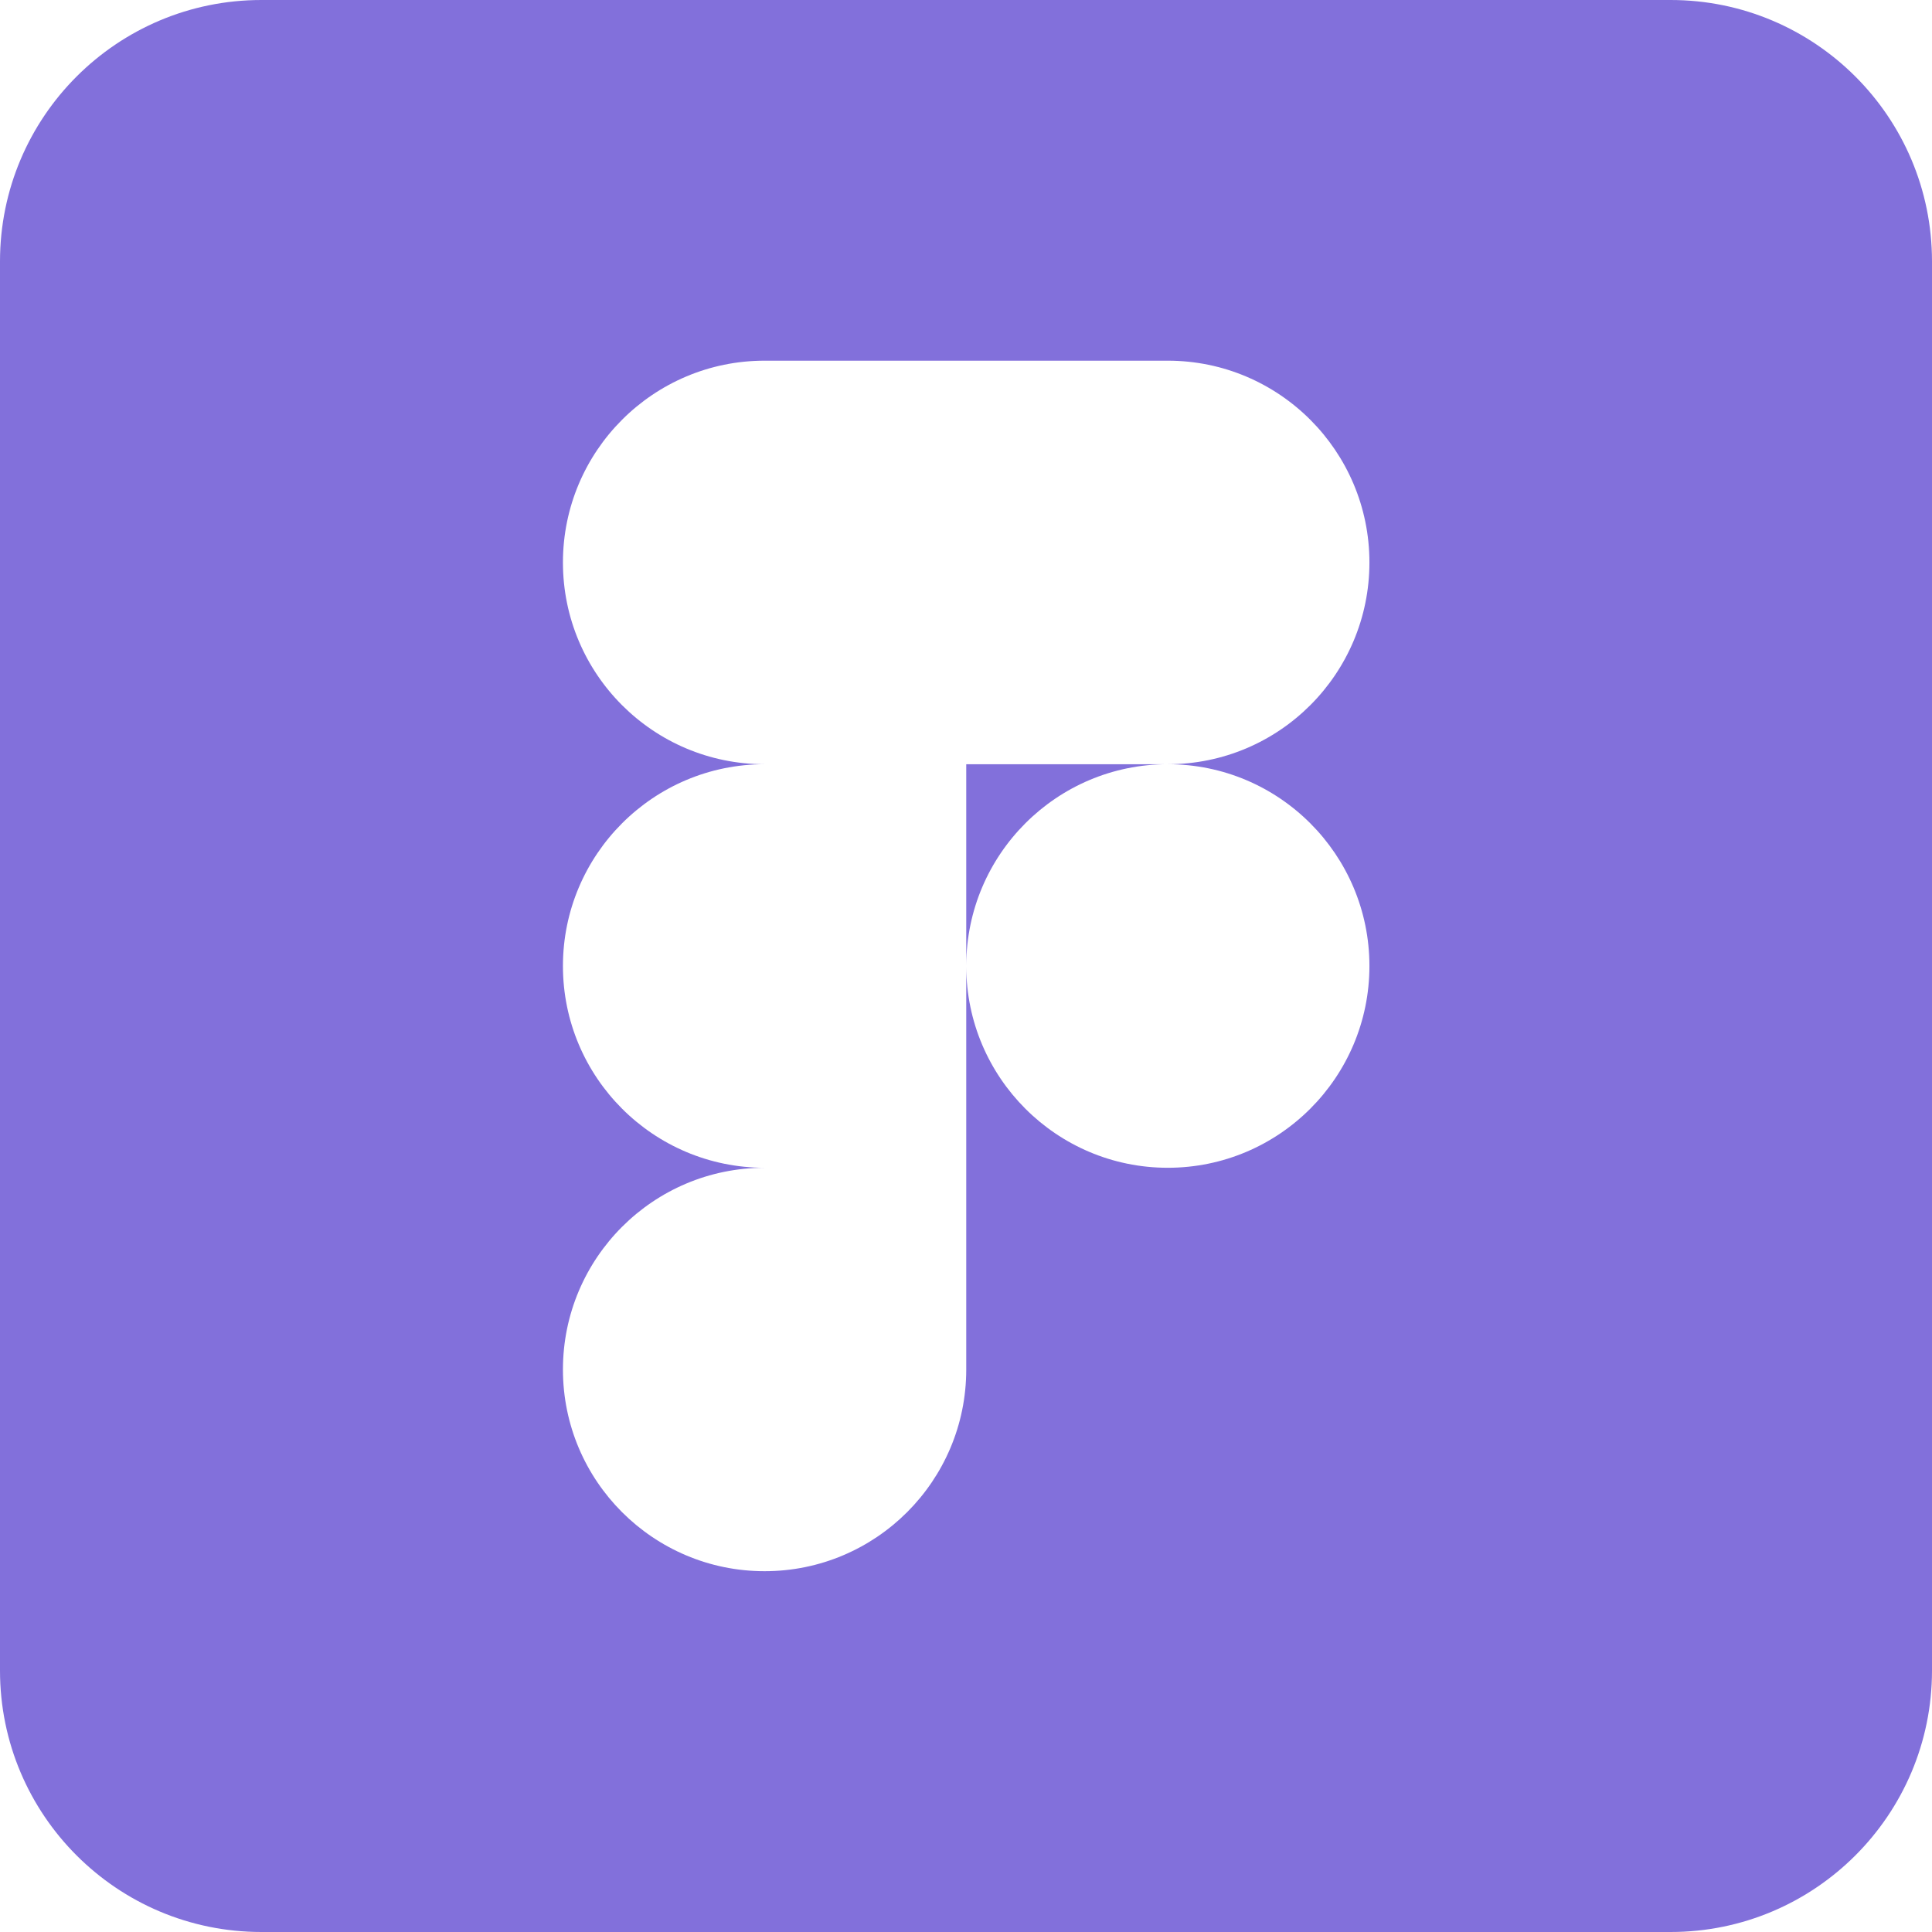
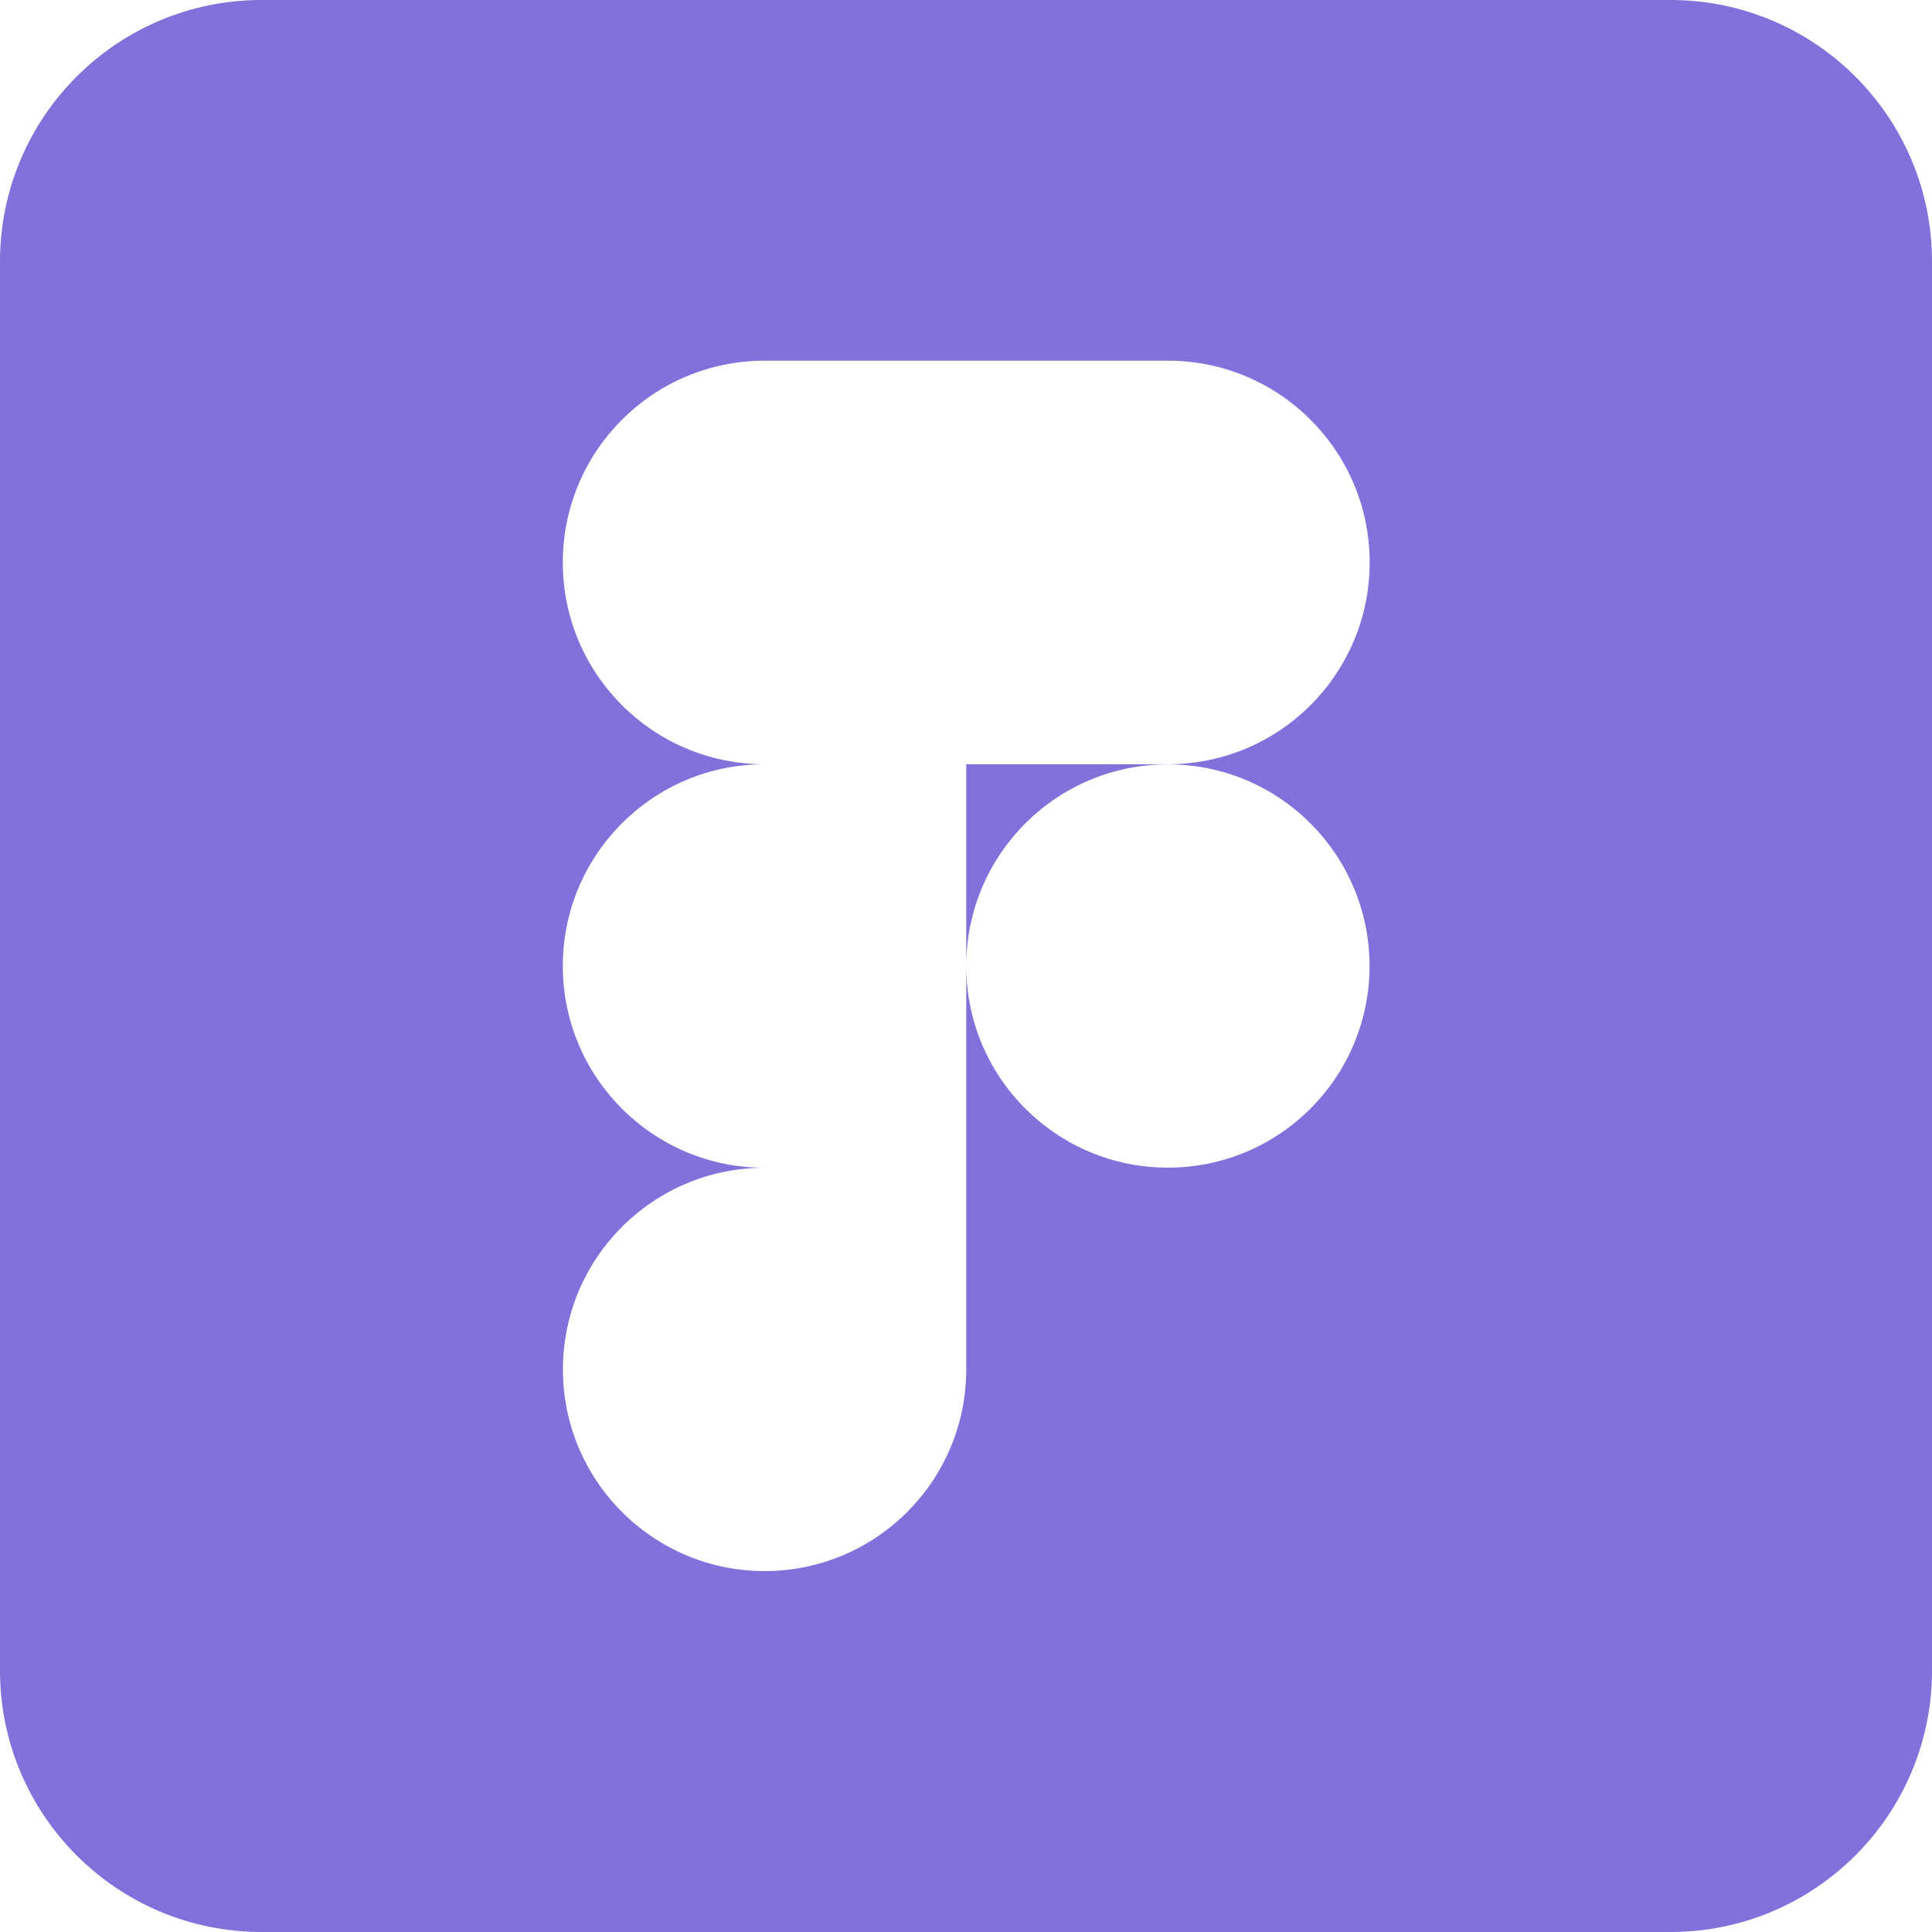
<svg width="16" height="16" viewBox="0 0 16 16">
-   <path fill-rule="evenodd" clip-rule="evenodd" d="M2.165 0C0.969 0 0 0.969 0 2.165V13.835C0 15.03 0.969 16 2.165 16H13.835C15.03 16 16 15.03 16 13.835V2.165C16 0.969 15.03 0 13.835 0H2.165ZM8.002 11.342C8.002 12.264 7.254 13.012 6.332 13.012C5.41 13.012 4.662 12.264 4.662 11.342C4.662 10.419 5.41 9.671 6.332 9.671C5.41 9.671 4.662 8.922 4.662 8C4.662 7.078 5.41 6.329 6.332 6.329C5.41 6.329 4.662 5.581 4.662 4.658C4.662 3.736 5.41 2.987 6.332 2.987C7.254 2.987 9.671 2.987 9.671 2.987C10.593 2.987 11.341 3.736 11.341 4.658C11.341 5.581 10.593 6.329 9.671 6.329H8.002L8.002 7.996C8.004 7.076 8.751 6.329 9.671 6.329C10.593 6.329 11.341 7.078 11.341 8C11.341 8.922 10.593 9.671 9.671 9.671C8.751 9.671 8.004 8.924 8.002 8.004L8.002 9.673L8.002 11.342Z" fill="#8270DB" />
+   <path fill="#8270db" fill-rule="evenodd" d="M2.165 0C.97 0 0 .97 0 2.165v11.67C0 15.03.97 16 2.165 16h11.67C15.03 16 16 15.03 16 13.835V2.165C16 .97 15.03 0 13.835 0zm5.837 11.342a1.67 1.67 0 1 1-1.67-1.671 1.67 1.67 0 0 1 0-3.342 1.67 1.67 0 0 1 0-3.342h3.34a1.67 1.67 0 0 1 0 3.342h-1.67v1.667a1.67 1.67 0 1 1 0 .008z" clip-rule="evenodd" />
</svg>
